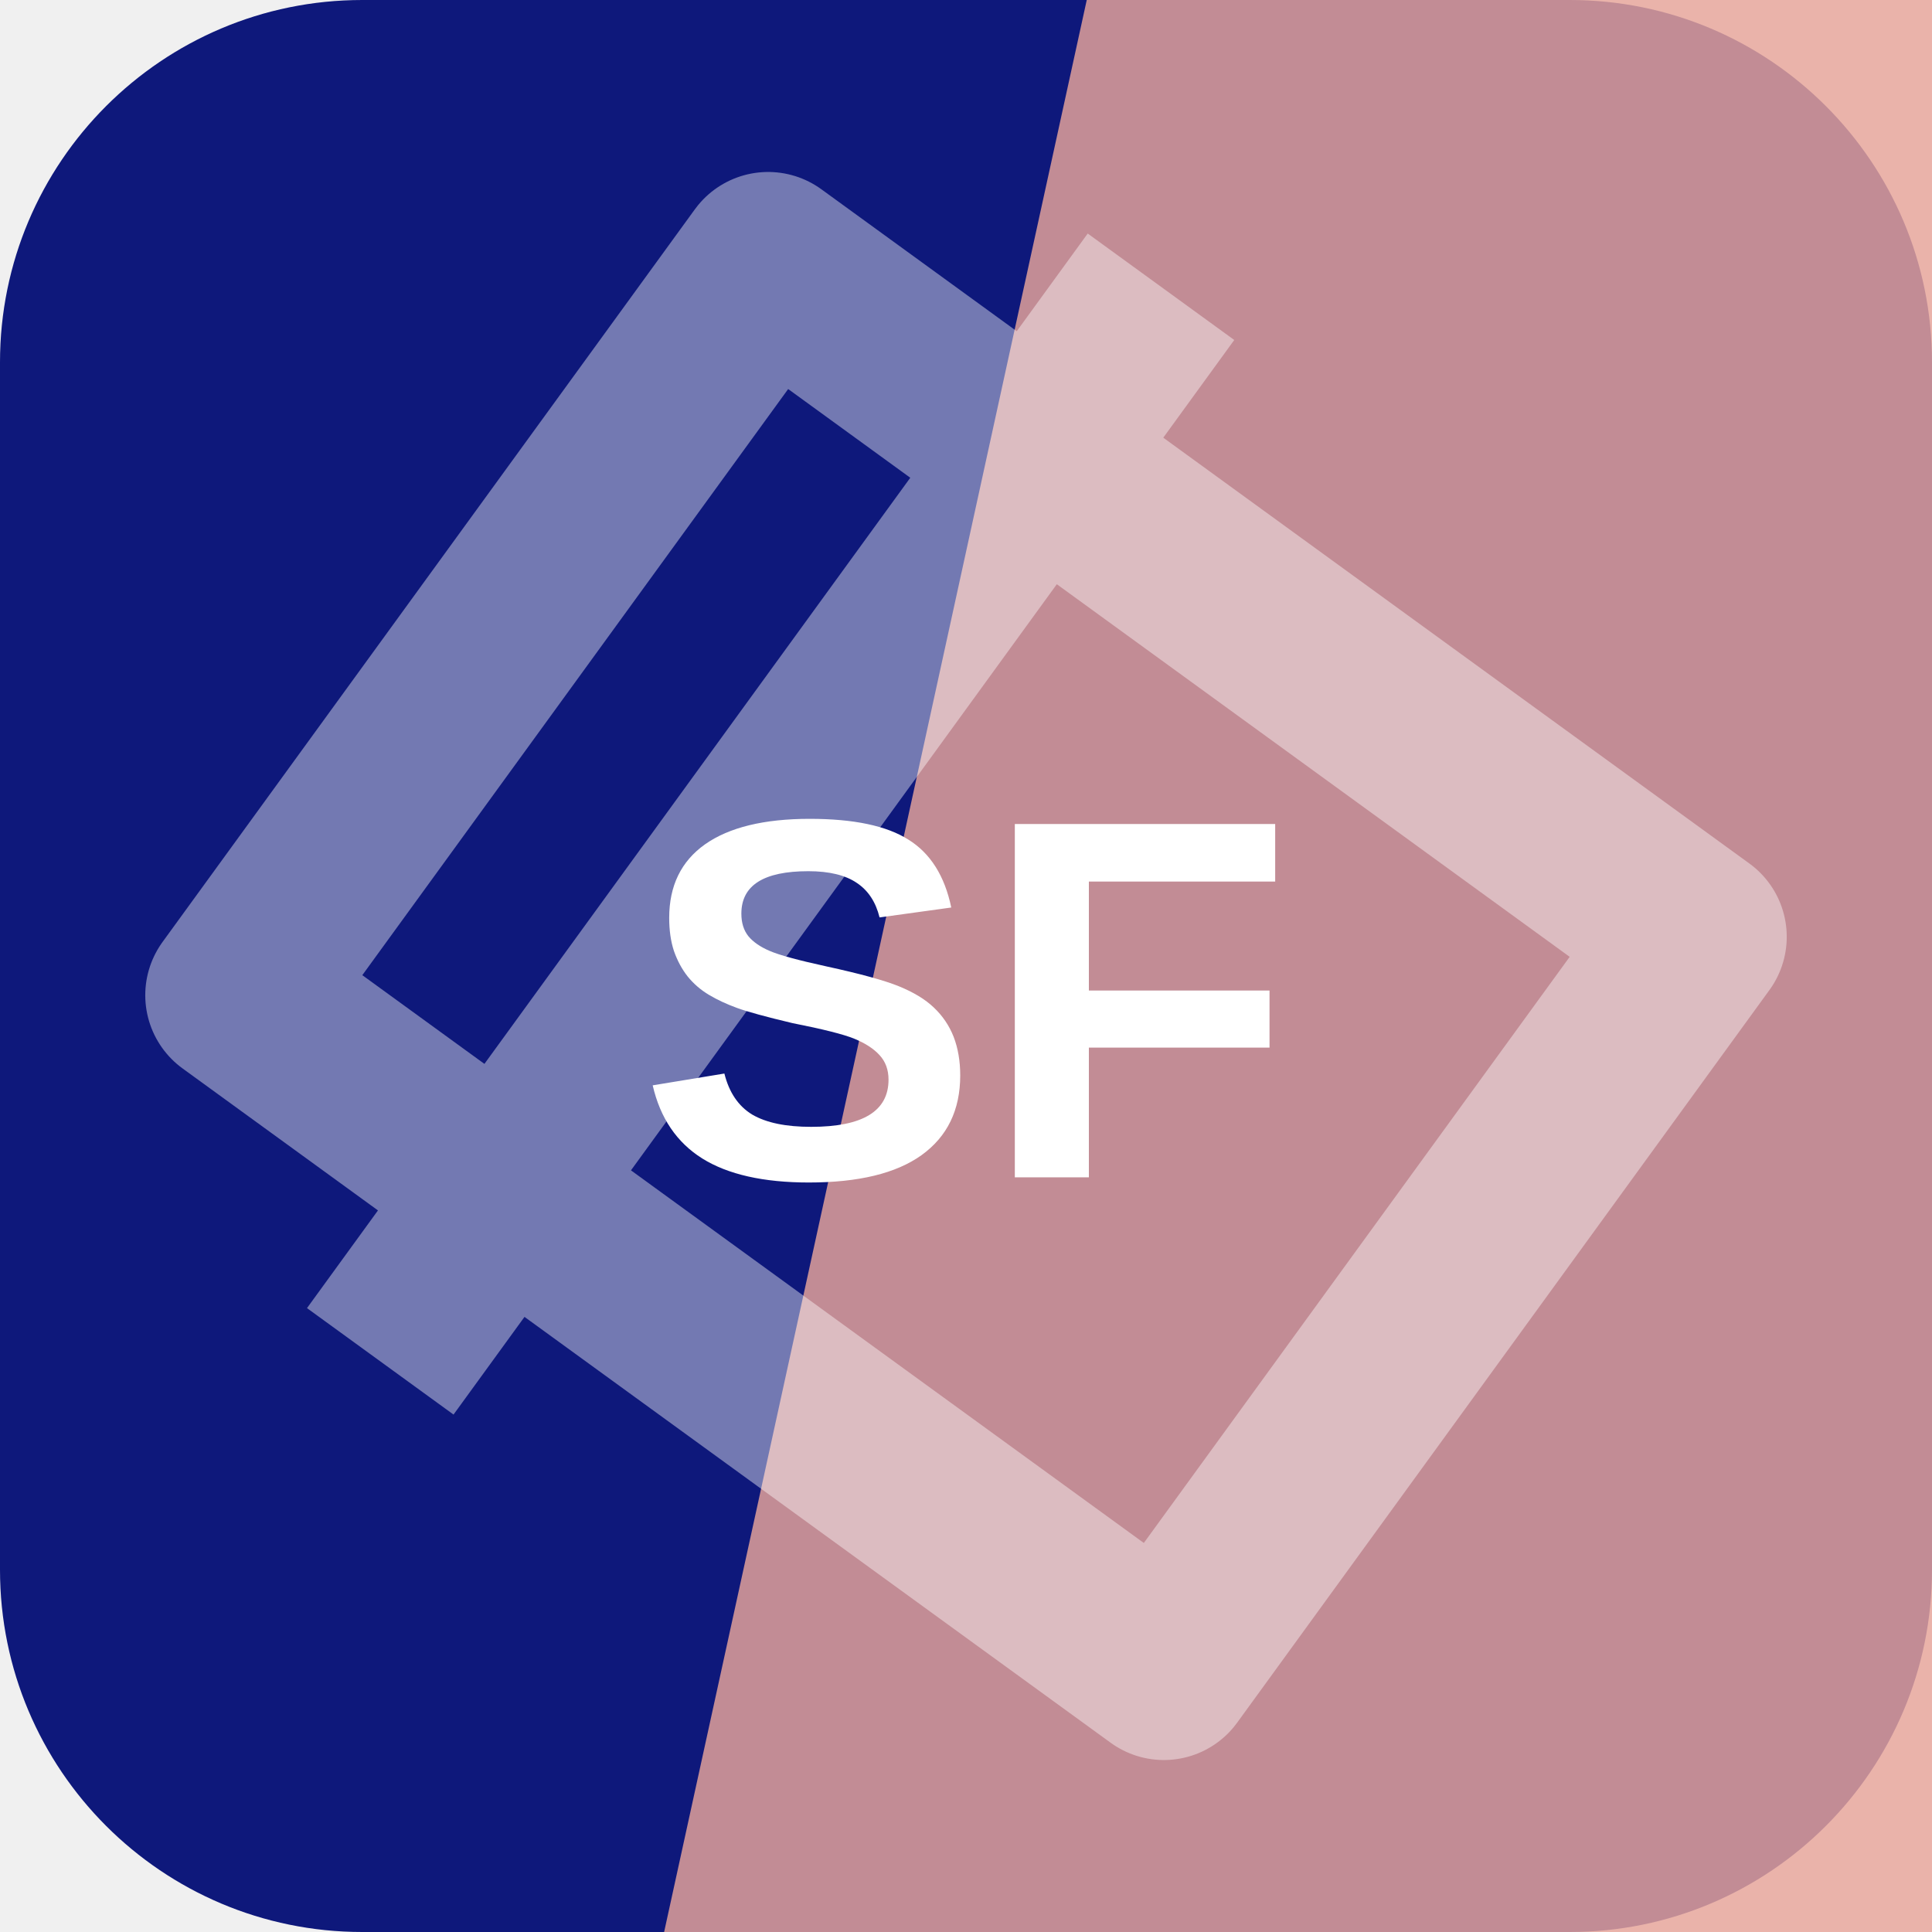
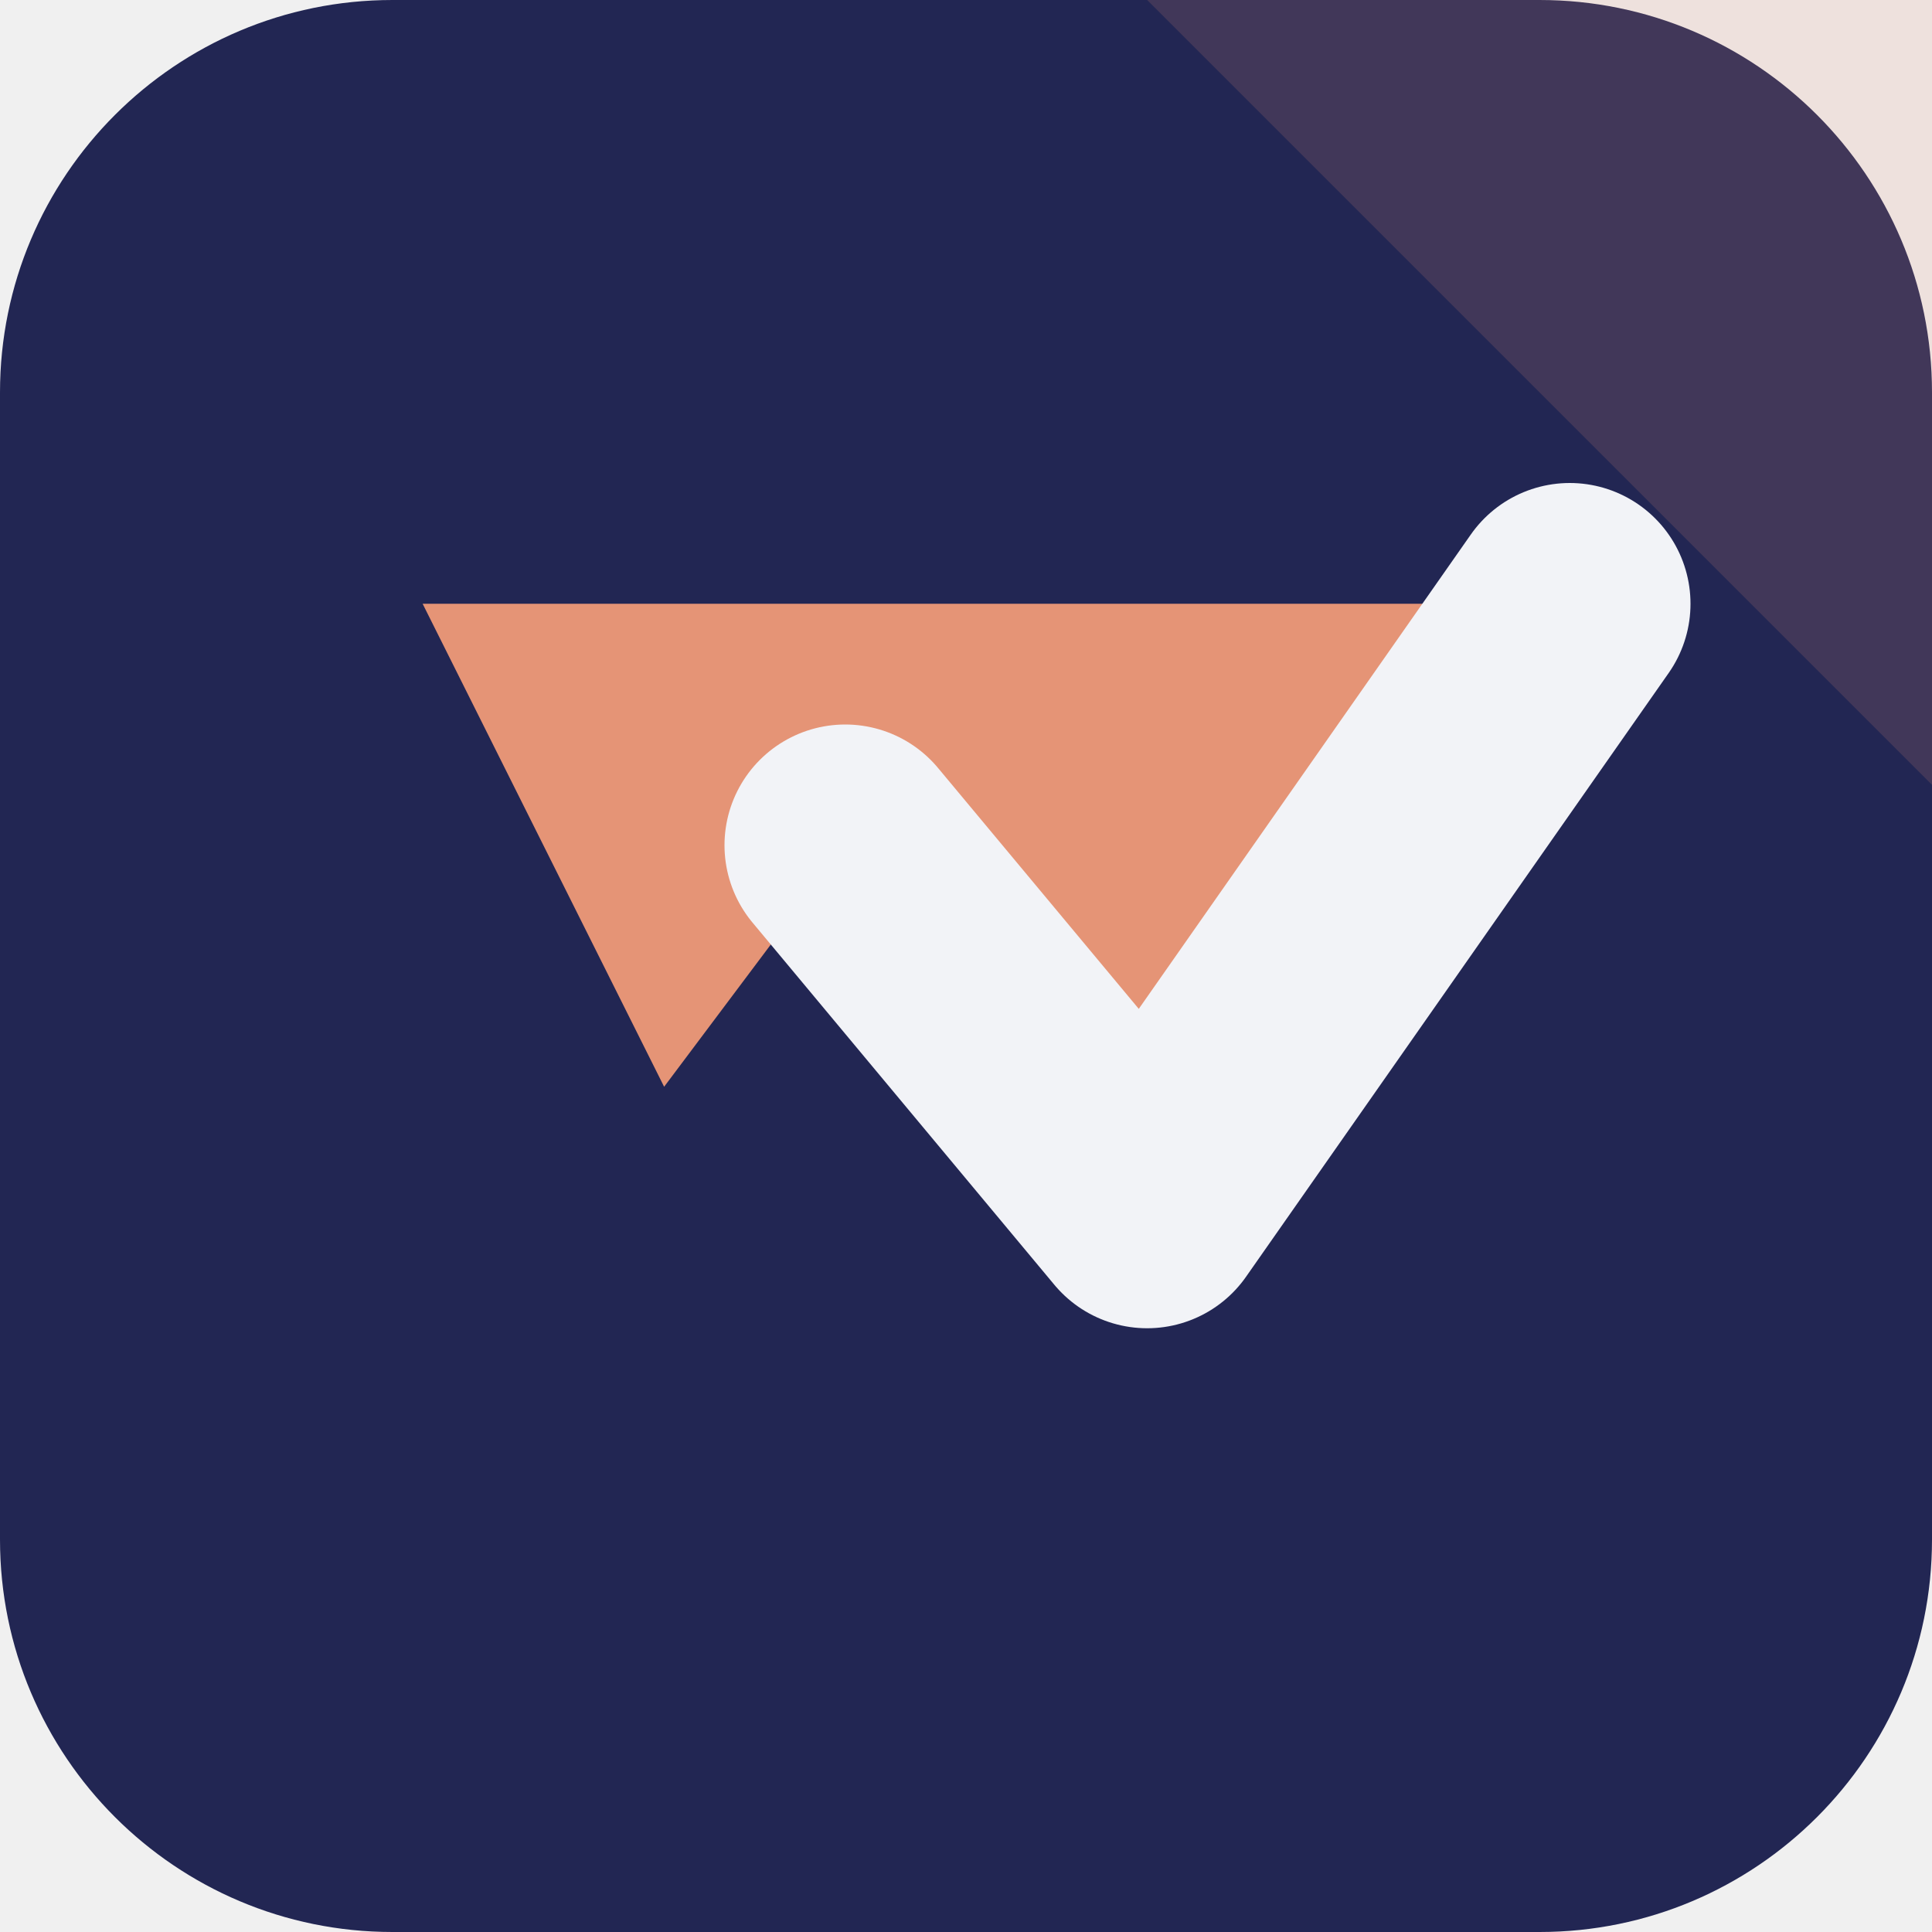
<svg xmlns="http://www.w3.org/2000/svg" width="64" height="64" viewBox="0 0 64 64" role="img">
-   <rect width="64" height="64" rx="12" fill="hsl(235 79% 27%)" />
-   <path d="M36 0h28v64H22Z" fill="hsl(9 64% 76%)" opacity="0.82" />
-   <g transform="rotate(306 32 32)" opacity="0.42">
-     <path d="M17 13h30v38H17zM10 24h44" fill="none" stroke="#ffffff" stroke-width="6" stroke-linejoin="round" />
+   <rect width="64" height="64" rx="13" fill="hsl(235 42% 23%)" />
+   <path d="M64 0v26L38 0Z" fill="hsl(16 68% 68%)" opacity="0.16" />
+   <g transform="rotate(180 32 32)">
+     <path d="M12 44 26 24l10 12 6-8 8 16Z" fill="hsl(16 68% 68%)" />
+     <path d="M12 44 26 24l10 12" fill="none" stroke="hsl(235 24% 96%)" stroke-width="8" stroke-linejoin="round" stroke-linecap="round" />
  </g>
-   <text x="32" y="39" text-anchor="middle" fill="#ffffff" font-family="Arial,Helvetica,sans-serif" font-size="17" font-weight="700" letter-spacing="0">SF</text>
</svg>
